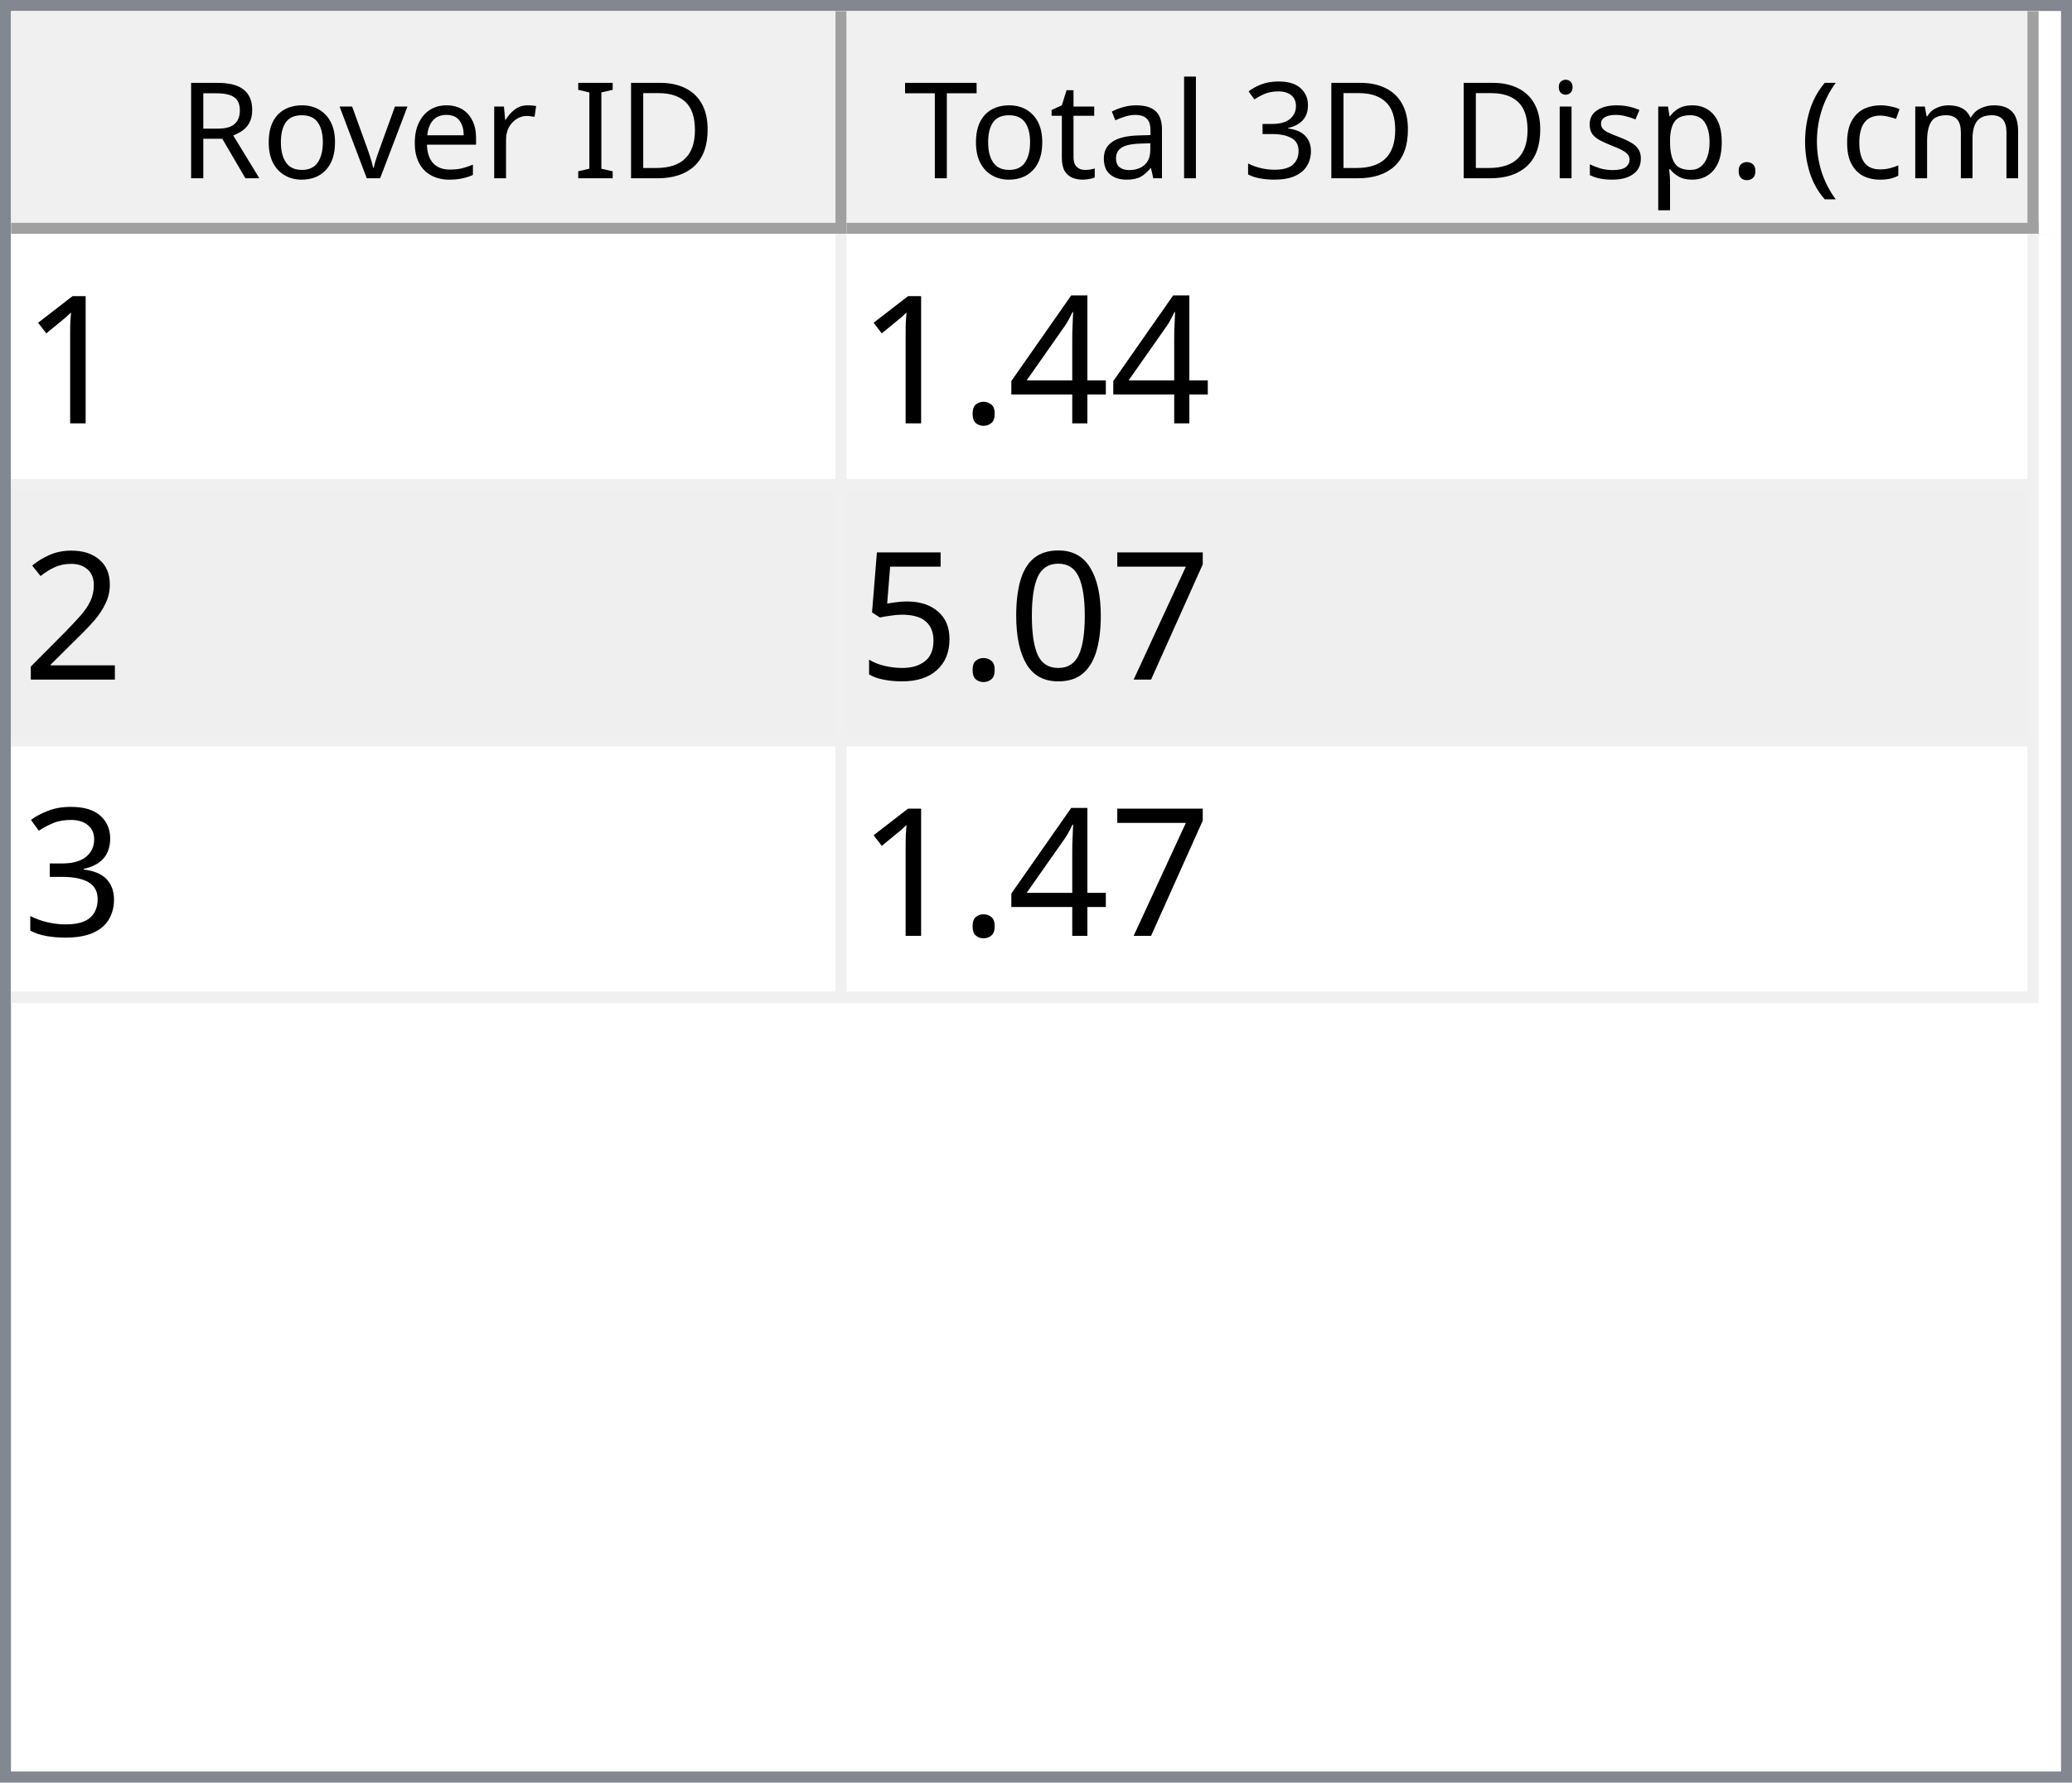
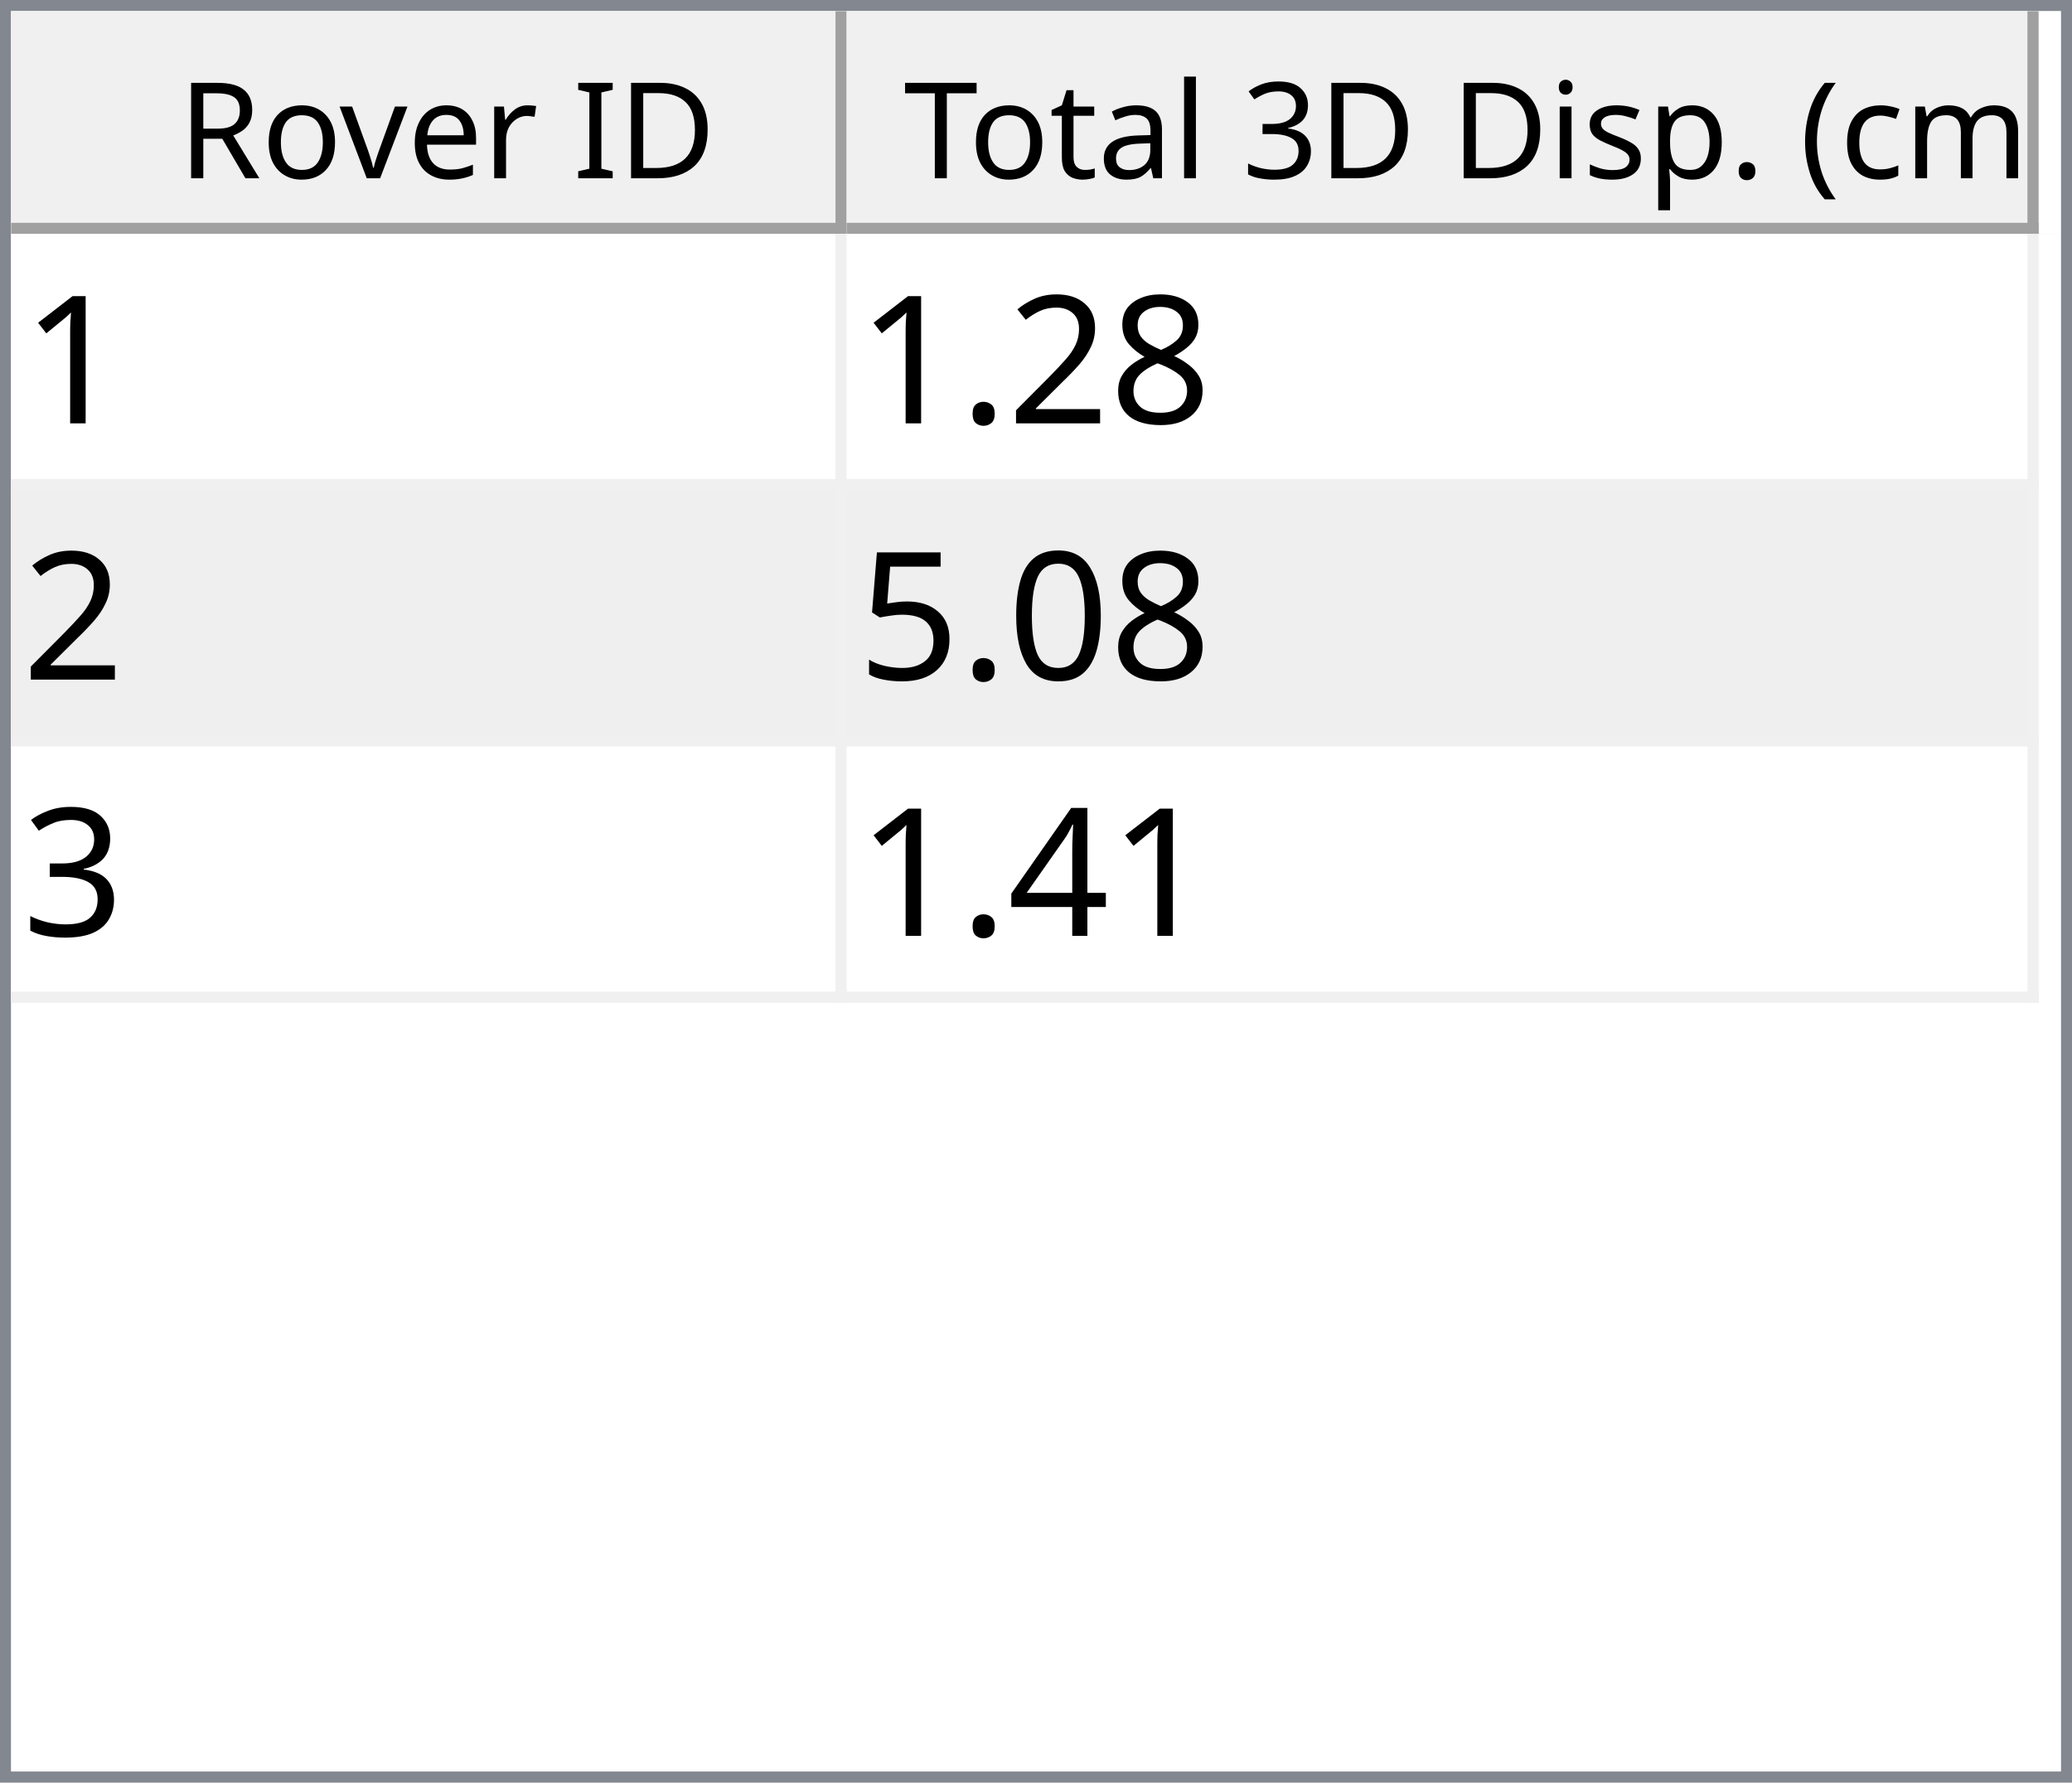
<svg xmlns="http://www.w3.org/2000/svg" style="fill-opacity:1; color-rendering:auto; color-interpolation:auto; text-rendering:auto; stroke:black; stroke-linecap:square; stroke-miterlimit:10; shape-rendering:auto; stroke-opacity:1; fill:black; stroke-dasharray:none; font-weight:normal; stroke-width:1; font-family:'Dialog'; font-style:normal; stroke-linejoin:miter; font-size:12px; stroke-dashoffset:0; image-rendering:auto;" width="186" height="160">
  <defs id="genericDefs" />
  <g>
    <defs id="defs1">
      <clipPath clipPathUnits="userSpaceOnUse" id="clipPath1">
        <path d="M0 0 L186 0 L186 160 L0 160 L0 0 Z" />
      </clipPath>
      <clipPath clipPathUnits="userSpaceOnUse" id="clipPath2">
        <path d="M0 0 L0 160 L186 160 L186 0 Z" />
      </clipPath>
      <clipPath clipPathUnits="userSpaceOnUse" id="clipPath3">
        <path d="M0 0 L0 20 L184 20 L184 0 Z" />
      </clipPath>
      <clipPath clipPathUnits="userSpaceOnUse" id="clipPath4">
        <path d="M0 0 L0 20 L75 20 L75 0 Z" />
      </clipPath>
      <clipPath clipPathUnits="userSpaceOnUse" id="clipPath5">
        <path d="M1 1 L1 19 L74 19 L74 1 Z" />
      </clipPath>
      <clipPath clipPathUnits="userSpaceOnUse" id="clipPath6">
        <path d="M0 0 L0 18 L73 18 L73 0 Z" />
      </clipPath>
      <clipPath clipPathUnits="userSpaceOnUse" id="clipPath7">
        <path d="M-0.5 -0.5 L-0.5 19.5 L74.5 19.5 L74.5 -0.5 Z" />
      </clipPath>
      <clipPath clipPathUnits="userSpaceOnUse" id="clipPath8">
        <path d="M0 0 L0 20 L107 20 L107 0 Z" />
      </clipPath>
      <clipPath clipPathUnits="userSpaceOnUse" id="clipPath9">
        <path d="M1 1 L1 19 L106 19 L106 1 Z" />
      </clipPath>
      <clipPath clipPathUnits="userSpaceOnUse" id="clipPath10">
        <path d="M0 0 L0 18 L105 18 L105 0 Z" />
      </clipPath>
      <clipPath clipPathUnits="userSpaceOnUse" id="clipPath11">
        <path d="M-0.5 -0.5 L-0.5 19.5 L106.5 19.5 L106.5 -0.5 Z" />
      </clipPath>
      <clipPath clipPathUnits="userSpaceOnUse" id="clipPath12">
        <path d="M0 0 L0 138 L184 138 L184 0 Z" />
      </clipPath>
      <clipPath clipPathUnits="userSpaceOnUse" id="clipPath13">
        <path d="M0 0 L0 69 L182 69 L182 0 Z" />
      </clipPath>
      <clipPath clipPathUnits="userSpaceOnUse" id="clipPath14">
        <path d="M-0.5 -0.5 L-0.5 68.5 L181.5 68.5 L181.5 -0.5 Z" />
      </clipPath>
      <clipPath clipPathUnits="userSpaceOnUse" id="clipPath15">
        <path d="M0 0 L0 22 L74 22 L74 0 Z" />
      </clipPath>
      <clipPath clipPathUnits="userSpaceOnUse" id="clipPath16">
        <path d="M0 0 L0 22 L106 22 L106 0 Z" />
      </clipPath>
      <font horiz-adv-x="64.551" id="font1">
        <font-face ascent="107.91" descent="25.098" units-per-em="100" style="font-style:normal; font-family:Segoe UI; font-weight:normal;" />
        <missing-glyph horiz-adv-x="64.551" d="M8.109 0 L8.109 68.266 L56.453 68.266 L56.453 0 L8.109 0 ZM15.328 7.234 L49.219 7.234 L49.219 61.031 L15.328 61.031 L15.328 7.234 Z" />
        <glyph unicode="D" horiz-adv-x="70.117" d="M9.188 0 L9.188 70.016 L28.516 70.016 Q65.531 70.016 65.531 35.891 Q65.531 19.672 55.25 9.836 Q44.969 0 27.734 0 L9.188 0 ZM17.391 62.594 L17.391 7.422 L27.828 7.422 Q41.609 7.422 49.273 14.797 Q56.938 22.172 56.938 35.688 Q56.938 62.594 28.328 62.594 L17.391 62.594 Z" />
        <glyph unicode="I" horiz-adv-x="26.611" d="M17.391 0 L9.188 0 L9.188 70.016 L17.391 70.016 L17.391 0 Z" />
        <glyph unicode=" " horiz-adv-x="27.393" d="" />
        <glyph unicode="r" horiz-adv-x="34.766" d="M34.188 41.891 Q32.078 43.5 28.125 43.5 Q23 43.5 19.555 38.672 Q16.109 33.844 16.109 25.484 L16.109 0 L8.109 0 L8.109 50 L16.109 50 L16.109 39.703 L16.312 39.703 Q18.016 44.969 21.531 47.922 Q25.047 50.875 29.391 50.875 Q32.516 50.875 34.188 50.203 L34.188 41.891 Z" />
        <glyph unicode="e" horiz-adv-x="52.295" d="M48.297 23 L12.984 23 Q13.188 14.656 17.484 10.109 Q21.781 5.562 29.297 5.562 Q37.75 5.562 44.828 11.141 L44.828 3.609 Q38.234 -1.172 27.391 -1.172 Q16.797 -1.172 10.742 5.641 Q4.688 12.453 4.688 24.812 Q4.688 36.469 11.305 43.82 Q17.922 51.172 27.734 51.172 Q37.547 51.172 42.922 44.828 Q48.297 38.484 48.297 27.203 L48.297 23 ZM40.094 29.781 Q40.047 36.719 36.75 40.578 Q33.453 44.438 27.594 44.438 Q21.922 44.438 17.969 40.383 Q14.016 36.328 13.094 29.781 L40.094 29.781 Z" />
        <glyph unicode="v" horiz-adv-x="47.9" d="M47.406 50 L27.484 0 L19.625 0 L0.688 50 L9.469 50 L22.172 13.672 Q23.578 9.672 23.922 6.688 L24.125 6.688 Q24.609 10.453 25.688 13.484 L38.969 50 L47.406 50 Z" />
        <glyph unicode="o" horiz-adv-x="58.594" d="M29 -1.172 Q17.922 -1.172 11.305 5.836 Q4.688 12.844 4.688 24.422 Q4.688 37.016 11.57 44.094 Q18.453 51.172 30.172 51.172 Q41.359 51.172 47.633 44.289 Q53.906 37.406 53.906 25.203 Q53.906 13.234 47.141 6.031 Q40.375 -1.172 29 -1.172 ZM29.594 44.438 Q21.875 44.438 17.383 39.188 Q12.891 33.938 12.891 24.703 Q12.891 15.828 17.43 10.695 Q21.969 5.562 29.594 5.562 Q37.359 5.562 41.531 10.594 Q45.703 15.625 45.703 24.906 Q45.703 34.281 41.531 39.359 Q37.359 44.438 29.594 44.438 Z" />
        <glyph unicode="R" horiz-adv-x="59.814" d="M59.375 0 L49.609 0 L37.891 19.625 Q36.281 22.359 34.766 24.289 Q33.25 26.219 31.664 27.438 Q30.078 28.656 28.25 29.219 Q26.422 29.781 24.125 29.781 L17.391 29.781 L17.391 0 L9.188 0 L9.188 70.016 L30.078 70.016 Q34.672 70.016 38.555 68.867 Q42.438 67.719 45.289 65.375 Q48.141 63.031 49.758 59.547 Q51.375 56.062 51.375 51.375 Q51.375 47.703 50.273 44.656 Q49.172 41.609 47.148 39.211 Q45.125 36.812 42.266 35.133 Q39.406 33.453 35.844 32.516 L35.844 32.328 Q37.594 31.547 38.891 30.547 Q40.188 29.547 41.359 28.18 Q42.531 26.812 43.68 25.078 Q44.828 23.344 46.234 21.047 L59.375 0 ZM17.391 62.594 L17.391 37.203 L28.516 37.203 Q31.594 37.203 34.203 38.133 Q36.812 39.062 38.719 40.797 Q40.625 42.531 41.703 45.047 Q42.781 47.562 42.781 50.688 Q42.781 56.297 39.141 59.445 Q35.5 62.594 28.609 62.594 L17.391 62.594 Z" />
        <glyph unicode=")" horiz-adv-x="30.176" d="M8.297 -15.922 L1.172 -15.922 Q16.406 2.344 16.406 26.812 Q16.406 51.469 1.078 70.016 L8.297 70.016 Q23.531 52.156 23.531 26.703 Q23.531 1.375 8.297 -15.922 Z" />
        <glyph unicode="m" horiz-adv-x="86.133" d="M79.109 0 L71.094 0 L71.094 28.719 Q71.094 37.016 68.531 40.727 Q65.969 44.438 59.906 44.438 Q54.781 44.438 51.195 39.75 Q47.609 35.062 47.609 28.516 L47.609 0 L39.594 0 L39.594 29.688 Q39.594 44.438 28.219 44.438 Q22.953 44.438 19.531 40.016 Q16.109 35.594 16.109 28.516 L16.109 0 L8.109 0 L8.109 50 L16.109 50 L16.109 42.094 L16.312 42.094 Q21.625 51.172 31.844 51.172 Q36.969 51.172 40.773 48.312 Q44.578 45.453 46 40.828 Q51.562 51.172 62.594 51.172 Q79.109 51.172 79.109 30.812 L79.109 0 Z" />
        <glyph unicode="c" horiz-adv-x="46.191" d="M42.188 2.297 Q36.422 -1.172 28.516 -1.172 Q17.828 -1.172 11.258 5.789 Q4.688 12.75 4.688 23.828 Q4.688 36.188 11.766 43.68 Q18.844 51.172 30.672 51.172 Q37.25 51.172 42.281 48.734 L42.281 40.531 Q36.719 44.438 30.375 44.438 Q22.703 44.438 17.797 38.945 Q12.891 33.453 12.891 24.516 Q12.891 15.719 17.508 10.641 Q22.125 5.562 29.891 5.562 Q36.422 5.562 42.188 9.906 L42.188 2.297 Z" />
        <glyph unicode="(" horiz-adv-x="30.176" d="M29.109 -15.922 L21.969 -15.922 Q6.844 1.375 6.844 26.703 Q6.844 52.156 21.969 70.016 L29.203 70.016 Q13.875 51.469 13.875 26.812 Q13.875 2.344 29.109 -15.922 Z" />
        <glyph unicode="." horiz-adv-x="21.68" d="M10.891 -1.078 Q8.641 -1.078 7.055 0.539 Q5.469 2.156 5.469 4.391 Q5.469 6.641 7.055 8.273 Q8.641 9.906 10.891 9.906 Q13.188 9.906 14.797 8.273 Q16.406 6.641 16.406 4.391 Q16.406 2.156 14.797 0.539 Q13.188 -1.078 10.891 -1.078 Z" />
        <glyph unicode="p" horiz-adv-x="58.789" d="M16.312 7.234 L16.109 7.234 L16.109 -23 L8.109 -23 L8.109 50 L16.109 50 L16.109 41.219 L16.312 41.219 Q22.219 51.172 33.594 51.172 Q43.266 51.172 48.688 44.461 Q54.109 37.75 54.109 26.469 Q54.109 13.922 48 6.375 Q41.891 -1.172 31.297 -1.172 Q21.578 -1.172 16.312 7.234 ZM16.109 27.391 L16.109 20.406 Q16.109 14.203 20.141 9.883 Q24.172 5.562 30.375 5.562 Q37.641 5.562 41.773 11.133 Q45.906 16.703 45.906 26.609 Q45.906 34.969 42.047 39.703 Q38.188 44.438 31.594 44.438 Q24.609 44.438 20.359 39.578 Q16.109 34.719 16.109 27.391 Z" />
        <glyph unicode="s" horiz-adv-x="42.432" d="M5.078 1.812 L5.078 10.406 Q11.625 5.562 19.484 5.562 Q30.031 5.562 30.031 12.594 Q30.031 14.594 29.125 15.992 Q28.219 17.391 26.68 18.461 Q25.141 19.531 23.07 20.383 Q21 21.234 18.609 22.172 Q15.281 23.484 12.766 24.828 Q10.25 26.172 8.57 27.859 Q6.891 29.547 6.031 31.695 Q5.172 33.844 5.172 36.719 Q5.172 40.234 6.789 42.945 Q8.406 45.656 11.086 47.484 Q13.766 49.312 17.211 50.242 Q20.656 51.172 24.312 51.172 Q30.812 51.172 35.938 48.922 L35.938 40.828 Q30.422 44.438 23.25 44.438 Q21 44.438 19.195 43.922 Q17.391 43.406 16.094 42.477 Q14.797 41.547 14.086 40.258 Q13.375 38.969 13.375 37.406 Q13.375 35.453 14.086 34.133 Q14.797 32.812 16.164 31.789 Q17.531 30.766 19.484 29.938 Q21.438 29.109 23.922 28.125 Q27.25 26.859 29.883 25.516 Q32.516 24.172 34.375 22.484 Q36.234 20.797 37.234 18.602 Q38.234 16.406 38.234 13.375 Q38.234 9.672 36.602 6.938 Q34.969 4.203 32.234 2.398 Q29.5 0.594 25.93 -0.289 Q22.359 -1.172 18.453 -1.172 Q10.75 -1.172 5.078 1.812 Z" />
        <glyph unicode="i" horiz-adv-x="24.219" d="M12.203 62.703 Q10.062 62.703 8.547 64.164 Q7.031 65.625 7.031 67.875 Q7.031 70.125 8.547 71.609 Q10.062 73.094 12.203 73.094 Q14.406 73.094 15.945 71.609 Q17.484 70.125 17.484 67.875 Q17.484 65.719 15.945 64.211 Q14.406 62.703 12.203 62.703 ZM16.109 0 L8.109 0 L8.109 50 L16.109 50 L16.109 0 Z" />
        <glyph unicode="3" horiz-adv-x="53.906" d="M46.531 19.828 Q46.531 15.094 44.75 11.211 Q42.969 7.328 39.719 4.57 Q36.469 1.812 31.93 0.297 Q27.391 -1.219 21.922 -1.219 Q11.922 -1.219 6 2.594 L6 11.188 Q13.094 5.609 22.219 5.609 Q25.875 5.609 28.828 6.539 Q31.781 7.469 33.906 9.227 Q36.031 10.984 37.18 13.477 Q38.328 15.969 38.328 19.094 Q38.328 32.812 18.797 32.812 L12.984 32.812 L12.984 39.594 L18.5 39.594 Q35.797 39.594 35.797 52.484 Q35.797 64.406 22.609 64.406 Q15.188 64.406 8.688 59.422 L8.688 67.188 Q15.375 71.188 24.609 71.188 Q29 71.188 32.57 69.969 Q36.141 68.75 38.68 66.555 Q41.219 64.359 42.609 61.281 Q44 58.203 44 54.5 Q44 40.672 30.031 36.719 L30.031 36.531 Q33.594 36.141 36.625 34.797 Q39.656 33.453 41.852 31.305 Q44.047 29.156 45.289 26.25 Q46.531 23.344 46.531 19.828 Z" />
        <glyph unicode="l" horiz-adv-x="24.219" d="M16.109 0 L8.109 0 L8.109 74.031 L16.109 74.031 L16.109 0 Z" />
        <glyph unicode="a" horiz-adv-x="50.879" d="M43.891 0 L35.891 0 L35.891 7.812 L35.688 7.812 Q30.469 -1.172 20.312 -1.172 Q12.844 -1.172 8.617 2.781 Q4.391 6.734 4.391 13.281 Q4.391 27.297 20.906 29.594 L35.891 31.688 Q35.891 44.438 25.594 44.438 Q16.547 44.438 9.281 38.281 L9.281 46.484 Q16.656 51.172 26.266 51.172 Q43.891 51.172 43.891 32.516 L43.891 0 ZM35.891 25.297 L23.828 23.641 Q18.266 22.859 15.43 20.875 Q12.594 18.891 12.594 13.875 Q12.594 10.203 15.211 7.883 Q17.828 5.562 22.172 5.562 Q28.125 5.562 32.008 9.742 Q35.891 13.922 35.891 20.312 L35.891 25.297 Z" />
        <glyph unicode="t" horiz-adv-x="33.887" d="M31.297 0.484 Q28.469 -1.078 23.828 -1.078 Q10.688 -1.078 10.688 13.578 L10.688 43.172 L2.094 43.172 L2.094 50 L10.688 50 L10.688 62.203 L18.703 64.797 L18.703 50 L31.297 50 L31.297 43.172 L18.703 43.172 L18.703 14.984 Q18.703 9.969 20.414 7.82 Q22.125 5.672 26.078 5.672 Q29.109 5.672 31.297 7.328 L31.297 0.484 Z" />
        <glyph unicode="T" horiz-adv-x="52.393" d="M50.594 62.594 L30.375 62.594 L30.375 0 L22.172 0 L22.172 62.594 L2 62.594 L2 70.016 L50.594 70.016 L50.594 62.594 Z" />
      </font>
      <font horiz-adv-x="75.0" id="font2">
        <font-face ascent="100.537" descent="21.973" units-per-em="100" style="font-style:normal; font-family:sans-serif; font-weight:normal;" />
        <missing-glyph horiz-adv-x="75.0" d="M12.5 0 L12.5 62.5 L62.5 62.5 L62.5 0 L12.5 0 ZM14.062 1.562 L60.938 1.562 L60.938 60.938 L14.062 60.938 L14.062 1.562 Z" />
        <glyph unicode="1" horiz-adv-x="55.615" d="M37.25 0 L28.469 0 L28.469 56 Q25.297 52.984 20.141 49.953 Q14.984 46.922 10.891 45.406 L10.891 53.906 Q18.266 57.375 23.781 62.305 Q29.297 67.234 31.594 71.875 L37.25 71.875 L37.25 0 Z" />
-         <glyph unicode="4" horiz-adv-x="55.615" d="M32.328 0 L32.328 17.141 L1.266 17.141 L1.266 25.203 L33.938 71.578 L41.109 71.578 L41.109 25.203 L50.781 25.203 L50.781 17.141 L41.109 17.141 L41.109 0 L32.328 0 ZM32.328 25.203 L32.328 57.469 L9.906 25.203 L32.328 25.203 Z" />
+         <glyph unicode="8" horiz-adv-x="55.615" d="M17.672 38.812 Q12.203 40.828 9.57 44.539 Q6.938 48.25 6.938 53.422 Q6.938 61.234 12.555 66.555 Q18.172 71.875 27.484 71.875 Q36.859 71.875 42.578 66.43 Q48.297 60.984 48.297 53.172 Q48.297 48.188 45.68 44.508 Q43.062 40.828 37.75 38.812 Q44.344 36.672 47.781 31.883 Q51.219 27.094 51.219 20.453 Q51.219 11.281 44.727 5.031 Q38.234 -1.219 27.641 -1.219 Q17.047 -1.219 10.547 5.055 Q4.047 11.328 4.047 20.703 Q4.047 27.688 7.594 32.398 Q11.141 37.109 17.672 38.812 ZM15.922 53.719 Q15.922 48.641 19.195 45.414 Q22.469 42.188 27.688 42.188 Q32.766 42.188 36.016 45.383 Q39.266 48.578 39.266 53.219 Q39.266 58.062 35.914 61.359 Q32.562 64.656 27.594 64.656 Q22.562 64.656 19.242 61.43 Q15.922 58.203 15.922 53.719 ZM13.094 20.656 Q13.094 16.891 14.875 13.375 Q16.656 9.859 20.172 7.93 Q23.688 6 27.734 6 Q34.031 6 38.133 10.055 Q42.234 14.109 42.234 20.359 Q42.234 26.703 38.016 30.859 Q33.797 35.016 27.438 35.016 Q21.234 35.016 17.164 30.914 Q13.094 26.812 13.094 20.656 Z" />
+         <glyph unicode="2" horiz-adv-x="55.615" d="M50.344 8.453 L50.344 0 L3.031 0 Q2.938 3.172 4.047 6.109 Q5.859 10.938 9.836 15.625 Q13.812 20.312 21.344 26.469 Q33.016 36.031 37.117 41.625 Q41.219 47.219 41.219 52.203 Q41.219 57.422 37.477 61.008 Q33.734 64.594 27.734 64.594 Q21.391 64.594 17.578 60.789 Q13.766 56.984 13.719 50.25 L4.688 51.172 Q5.609 61.281 11.664 66.578 Q17.719 71.875 27.938 71.875 Q38.234 71.875 44.242 66.164 Q50.25 60.453 50.25 52 Q50.25 47.703 48.492 43.555 Q46.734 39.406 42.656 34.812 Q38.578 30.219 29.109 22.219 Q21.188 15.578 18.945 13.211 Q16.703 10.844 15.234 8.453 L50.344 8.453 Z" />
        <glyph unicode="." horiz-adv-x="27.783" d="M9.078 0 L9.078 10.016 L19.094 10.016 L19.094 0 L9.078 0 Z" />
-         <glyph unicode="2" horiz-adv-x="55.615" d="M50.344 8.453 L50.344 0 L3.031 0 Q2.938 3.172 4.047 6.109 Q5.859 10.938 9.836 15.625 Q13.812 20.312 21.344 26.469 Q33.016 36.031 37.117 41.625 Q41.219 47.219 41.219 52.203 Q41.219 57.422 37.477 61.008 Q33.734 64.594 27.734 64.594 Q21.391 64.594 17.578 60.789 Q13.766 56.984 13.719 50.25 L4.688 51.172 Q5.609 61.281 11.664 66.578 Q17.719 71.875 27.938 71.875 Q38.234 71.875 44.242 66.164 Q50.25 60.453 50.25 52 Q50.25 47.703 48.492 43.555 Q46.734 39.406 42.656 34.812 Q38.578 30.219 29.109 22.219 Q21.188 15.578 18.945 13.211 Q16.703 10.844 15.234 8.453 L50.344 8.453 Z" />
-         <glyph unicode="7" horiz-adv-x="55.615" d="M4.734 62.203 L4.734 70.656 L51.078 70.656 L51.078 63.812 Q44.234 56.547 37.523 44.484 Q30.812 32.422 27.156 19.672 Q24.516 10.688 23.781 0 L14.75 0 Q14.891 8.453 18.062 20.414 Q21.234 32.375 27.172 43.484 Q33.109 54.594 39.797 62.203 L4.734 62.203 Z" />
        <glyph unicode="0" horiz-adv-x="55.615" d="M4.156 35.297 Q4.156 48 6.766 55.742 Q9.375 63.484 14.523 67.68 Q19.672 71.875 27.484 71.875 Q33.25 71.875 37.594 69.555 Q41.938 67.234 44.773 62.867 Q47.609 58.5 49.219 52.227 Q50.828 45.953 50.828 35.297 Q50.828 22.703 48.242 14.969 Q45.656 7.234 40.508 3.008 Q35.359 -1.219 27.484 -1.219 Q17.141 -1.219 11.234 6.203 Q4.156 15.141 4.156 35.297 ZM13.188 35.297 Q13.188 17.672 17.312 11.836 Q21.438 6 27.484 6 Q33.547 6 37.672 11.859 Q41.797 17.719 41.797 35.297 Q41.797 52.984 37.672 58.789 Q33.547 64.594 27.391 64.594 Q21.344 64.594 17.719 59.469 Q13.188 52.938 13.188 35.297 Z" />
        <glyph unicode="5" horiz-adv-x="55.615" d="M4.156 18.75 L13.375 19.531 Q14.406 12.797 18.141 9.398 Q21.875 6 27.156 6 Q33.5 6 37.891 10.789 Q42.281 15.578 42.281 23.484 Q42.281 31 38.062 35.352 Q33.844 39.703 27 39.703 Q22.75 39.703 19.336 37.773 Q15.922 35.844 13.969 32.766 L5.719 33.844 L12.641 70.609 L48.25 70.609 L48.25 62.203 L19.672 62.203 L15.828 42.969 Q22.266 47.469 29.344 47.469 Q38.719 47.469 45.164 40.969 Q51.609 34.469 51.609 24.266 Q51.609 14.547 45.953 7.469 Q39.062 -1.219 27.156 -1.219 Q17.391 -1.219 11.211 4.25 Q5.031 9.719 4.156 18.75 Z" />
        <glyph unicode="3" horiz-adv-x="55.615" d="M4.203 18.891 L12.984 20.062 Q14.5 12.594 18.141 9.297 Q21.781 6 27 6 Q33.203 6 37.477 10.297 Q41.75 14.594 41.75 20.953 Q41.75 27 37.797 30.93 Q33.844 34.859 27.734 34.859 Q25.25 34.859 21.531 33.891 L22.516 41.609 Q23.391 41.5 23.922 41.5 Q29.547 41.5 34.039 44.43 Q38.531 47.359 38.531 53.469 Q38.531 58.297 35.258 61.477 Q31.984 64.656 26.812 64.656 Q21.688 64.656 18.266 61.43 Q14.844 58.203 13.875 51.766 L5.078 53.328 Q6.688 62.156 12.398 67.016 Q18.109 71.875 26.609 71.875 Q32.469 71.875 37.398 69.359 Q42.328 66.844 44.945 62.5 Q47.562 58.156 47.562 53.266 Q47.562 48.641 45.07 44.828 Q42.578 41.016 37.703 38.766 Q44.047 37.312 47.562 32.695 Q51.078 28.078 51.078 21.141 Q51.078 11.766 44.242 5.25 Q37.406 -1.266 26.953 -1.266 Q17.531 -1.266 11.305 4.352 Q5.078 9.969 4.203 18.891 Z" />
+         <glyph unicode="4" horiz-adv-x="55.615" d="M32.328 0 L32.328 17.141 L1.266 17.141 L1.266 25.203 L33.938 71.578 L41.109 71.578 L41.109 25.203 L50.781 25.203 L50.781 17.141 L41.109 17.141 L41.109 0 L32.328 0 ZM32.328 25.203 L32.328 57.469 L9.906 25.203 L32.328 25.203 Z" />
      </font>
    </defs>
    <g style="fill:white; stroke:white;">
      <rect x="0" y="0" width="186" style="clip-path:url(#clipPath1); stroke:none;" height="160" />
    </g>
    <g style="fill:white; text-rendering:optimizeSpeed; color-rendering:optimizeSpeed; image-rendering:optimizeSpeed; shape-rendering:crispEdges; stroke:white; color-interpolation:sRGB;">
      <rect x="0" width="186" height="160" y="0" style="stroke:none;" />
      <path style="stroke:none;" d="M0 160 L186 160 L186 0 L0 0 Z" />
    </g>
    <g style="fill:rgb(240,240,240); font-family:'Segoe UI'; stroke:rgb(240,240,240);">
      <rect x="0" y="0" width="186" style="clip-path:url(#clipPath2); stroke:none;" height="160" />
    </g>
    <g style="fill:rgb(130,135,144); font-family:'Segoe UI'; stroke:rgb(130,135,144);">
      <path d="M0 0 L186 0 L186 160 L0 160 L0 0 ZM1 1 L185 1 L185 159 L1 159 L1 1 Z" style="fill-rule:evenodd; clip-path:url(#clipPath2); stroke:none;" />
    </g>
    <g style="fill:white; font-family:'Segoe UI'; stroke:white;" transform="translate(1,1)">
      <rect x="0" y="0" width="184" style="clip-path:url(#clipPath3); stroke:none;" height="20" />
    </g>
    <g style="fill:rgb(240,240,240); font-family:'Segoe UI'; stroke:rgb(240,240,240);" transform="translate(1,1)">
      <rect x="0" y="0" width="75" style="clip-path:url(#clipPath4); stroke:none;" height="20" />
    </g>
    <g style="font-family:'Segoe UI';" transform="translate(2,2)">
      <text x="14" xml:space="preserve" y="14" style="clip-path:url(#clipPath6); stroke:none;">Rover ID</text>
    </g>
    <g style="fill:rgb(160,160,160); font-family:'Segoe UI'; stroke:rgb(160,160,160); stroke-linejoin:bevel;" transform="translate(1.5,1.5)">
      <line x1="74" x2="74" y1="0" style="fill:none; clip-path:url(#clipPath7);" y2="19" />
    </g>
    <g style="fill:rgb(160,160,160); font-family:'Segoe UI'; stroke:rgb(160,160,160); stroke-linejoin:bevel;" transform="matrix(1,0,0,1,1,1) translate(0.5,0.5)">
      <line x1="0" x2="74" y1="19" style="fill:none; clip-path:url(#clipPath7);" y2="19" />
    </g>
    <g style="fill:rgb(240,240,240); font-family:'Segoe UI'; stroke:rgb(240,240,240);" transform="translate(76,1)">
      <rect x="0" y="0" width="107" style="clip-path:url(#clipPath8); stroke:none;" height="20" />
    </g>
    <g style="font-family:'Segoe UI';" transform="translate(77,2)">
      <text x="1" xml:space="preserve" y="14" style="clip-path:url(#clipPath10); stroke:none;"> Total 3D Disp. (cm)</text>
    </g>
    <g style="fill:rgb(160,160,160); font-family:'Segoe UI'; stroke:rgb(160,160,160); stroke-linejoin:bevel;" transform="translate(76.5,1.5)">
      <line x1="106" x2="106" y1="0" style="fill:none; clip-path:url(#clipPath11);" y2="19" />
    </g>
    <g style="fill:rgb(160,160,160); font-family:'Segoe UI'; stroke:rgb(160,160,160); stroke-linejoin:bevel;" transform="matrix(1,0,0,1,76,1) translate(0.5,0.5)">
      <line x1="0" x2="106" y1="19" style="fill:none; clip-path:url(#clipPath11);" y2="19" />
    </g>
    <g style="fill:white; font-family:'Segoe UI'; stroke:white;" transform="translate(1,21)">
      <rect x="0" y="0" width="184" style="clip-path:url(#clipPath12); stroke:none;" height="138" />
    </g>
    <g style="fill:rgb(240,240,240); font-size:16px; font-family:sans-serif; stroke:rgb(240,240,240);" transform="translate(1,21)">
      <rect x="0" y="0" width="182" style="clip-path:url(#clipPath13); stroke:none;" height="69" />
      <line transform="translate(0.5,0.5)" x1="0" x2="181" y1="22" style="clip-path:url(#clipPath14); fill:none; stroke-linejoin:bevel;" y2="22" />
    </g>
    <g transform="matrix(1,0,0,1,1,21) translate(0.5,0.5)" style="fill:rgb(240,240,240); font-size:16px; font-family:sans-serif; stroke:rgb(240,240,240); stroke-linejoin:bevel;">
      <line x1="0" x2="181" y1="45" style="fill:none; clip-path:url(#clipPath14);" y2="45" />
    </g>
    <g transform="matrix(1,0,0,1,1,21) translate(0.5,0.5)" style="fill:rgb(240,240,240); font-size:16px; font-family:sans-serif; stroke:rgb(240,240,240); stroke-linejoin:bevel;">
      <line x1="0" x2="181" y1="68" style="fill:none; clip-path:url(#clipPath14);" y2="68" />
    </g>
    <g transform="matrix(1,0,0,1,1,21) translate(0.5,0.5)" style="fill:rgb(240,240,240); font-size:16px; font-family:sans-serif; stroke:rgb(240,240,240); stroke-linejoin:bevel;">
      <line x1="74" x2="74" y1="0" style="fill:none; clip-path:url(#clipPath14);" y2="68" />
    </g>
    <g transform="matrix(1,0,0,1,1,21) translate(0.5,0.5)" style="fill:rgb(240,240,240); font-size:16px; font-family:sans-serif; stroke:rgb(240,240,240); stroke-linejoin:bevel;">
      <line x1="181" x2="181" y1="0" style="fill:none; clip-path:url(#clipPath14);" y2="68" />
    </g>
    <g style="fill:white; font-size:16px; font-family:sans-serif; stroke:white;" transform="matrix(1,0,0,1,1,21)">
      <rect x="0" y="0" width="74" style="clip-path:url(#clipPath15); stroke:none;" height="22" />
      <text x="1" y="17" style="fill:black; clip-path:url(#clipPath15); stroke:none;" xml:space="preserve">1</text>
    </g>
    <g style="fill:white; font-size:16px; font-family:sans-serif; stroke:white;" transform="matrix(1,0,0,1,1,21) translate(75,0)">
      <rect x="0" y="0" width="106" style="clip-path:url(#clipPath16); stroke:none;" height="22" />
-       <text x="1" y="17" style="fill:black; clip-path:url(#clipPath16); stroke:none;" xml:space="preserve">1.44</text>
+       <text x="1" y="17" style="fill:black; clip-path:url(#clipPath16); stroke:none;" xml:space="preserve">1.28</text>
    </g>
    <g style="fill:rgb(239,239,239); font-size:16px; font-family:sans-serif; stroke:rgb(239,239,239);" transform="matrix(1,0,0,1,1,21) translate(0,23)">
      <rect x="0" y="0" width="74" style="clip-path:url(#clipPath15); stroke:none;" height="22" />
      <text x="1" y="17" style="fill:black; clip-path:url(#clipPath15); stroke:none;" xml:space="preserve">2</text>
    </g>
    <g style="fill:rgb(239,239,239); font-size:16px; font-family:sans-serif; stroke:rgb(239,239,239);" transform="matrix(1,0,0,1,1,21) translate(75,23)">
      <rect x="0" y="0" width="106" style="clip-path:url(#clipPath16); stroke:none;" height="22" />
-       <text x="1" y="17" style="fill:black; clip-path:url(#clipPath16); stroke:none;" xml:space="preserve">5.07</text>
+       <text x="1" y="17" style="fill:black; clip-path:url(#clipPath16); stroke:none;" xml:space="preserve">5.08</text>
    </g>
    <g style="fill:white; font-size:16px; font-family:sans-serif; stroke:white;" transform="matrix(1,0,0,1,1,21) translate(0,46)">
      <rect x="0" y="0" width="74" style="clip-path:url(#clipPath15); stroke:none;" height="22" />
      <text x="1" y="17" style="fill:black; clip-path:url(#clipPath15); stroke:none;" xml:space="preserve">3</text>
    </g>
    <g style="fill:white; font-size:16px; font-family:sans-serif; stroke:white;" transform="matrix(1,0,0,1,1,21) translate(75,46)">
      <rect x="0" y="0" width="106" style="clip-path:url(#clipPath16); stroke:none;" height="22" />
-       <text x="1" y="17" style="fill:black; clip-path:url(#clipPath16); stroke:none;" xml:space="preserve">1.47</text>
+       <text x="1" y="17" style="fill:black; clip-path:url(#clipPath16); stroke:none;" xml:space="preserve">1.41</text>
    </g>
  </g>
</svg>
